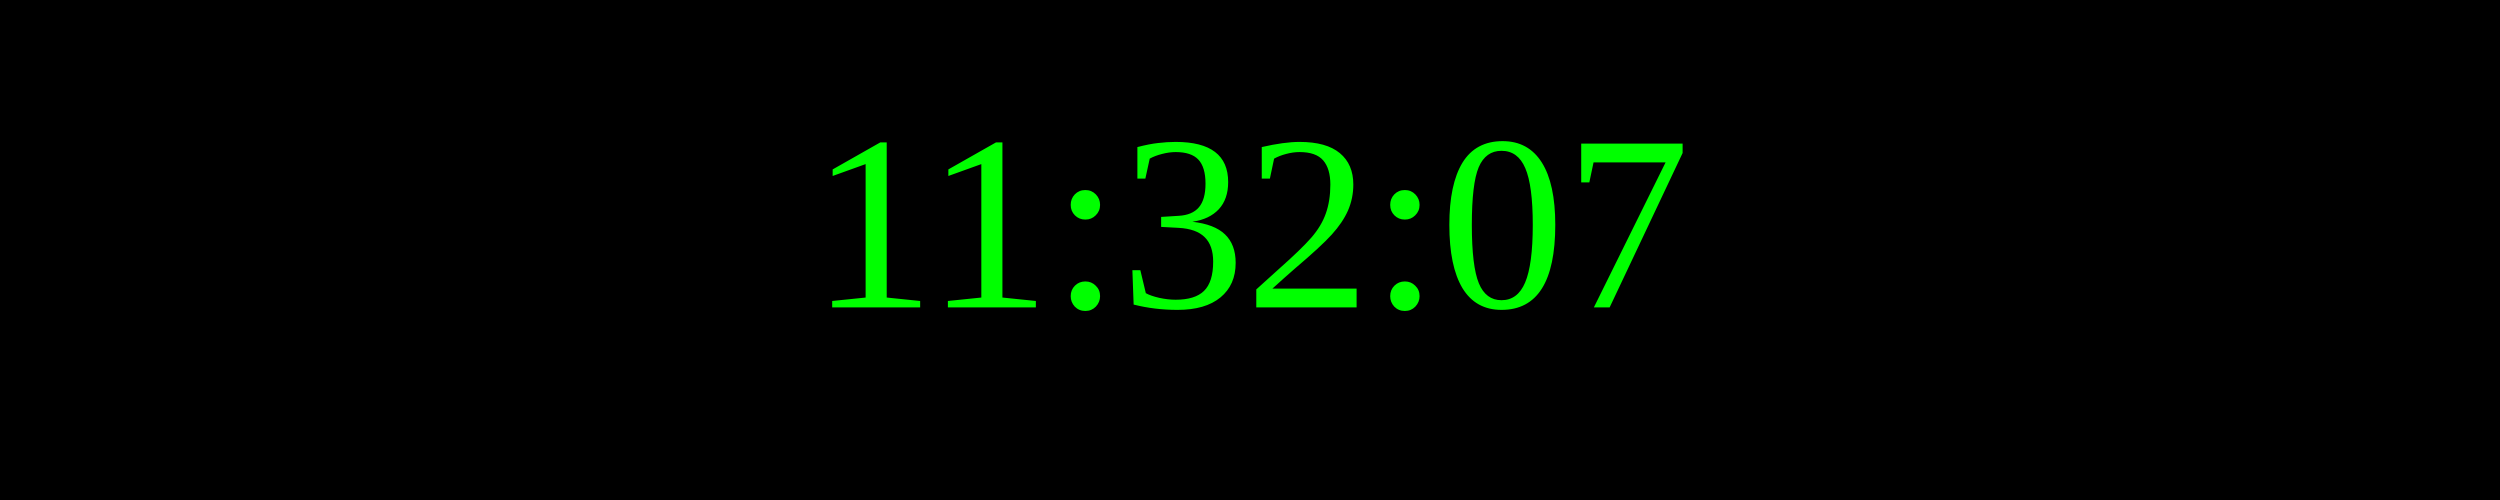
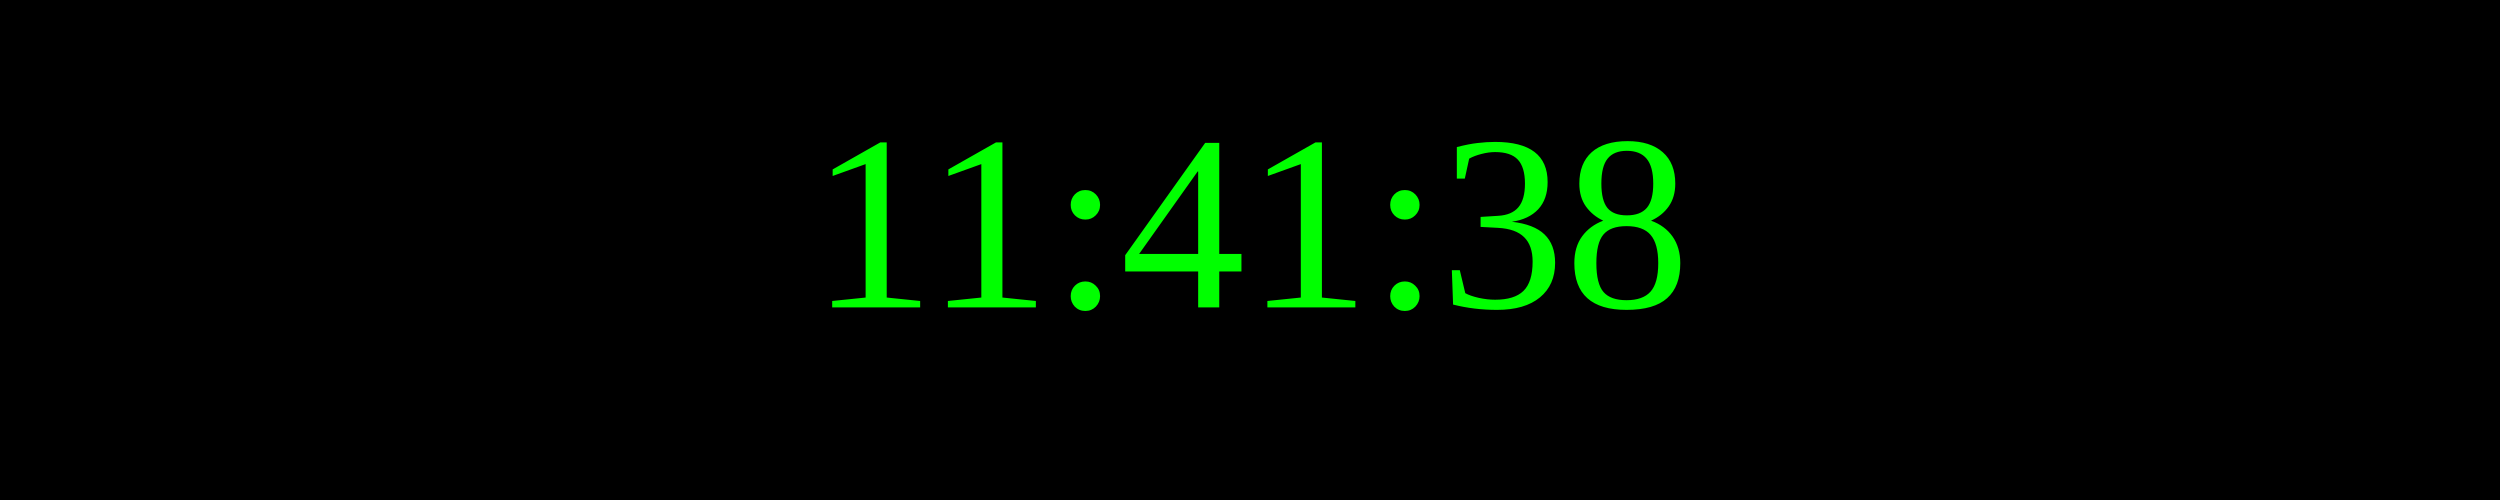
<svg xmlns="http://www.w3.org/2000/svg" width="250" height="50">
  <rect width="100%" height="100%" fill="black" />
  <text x="50%" y="50%" font-size="25" fill="lime" text-anchor="middle" dominant-baseline="middle">
- 11:32:07
+ 11:41:38
</text>
</svg>
